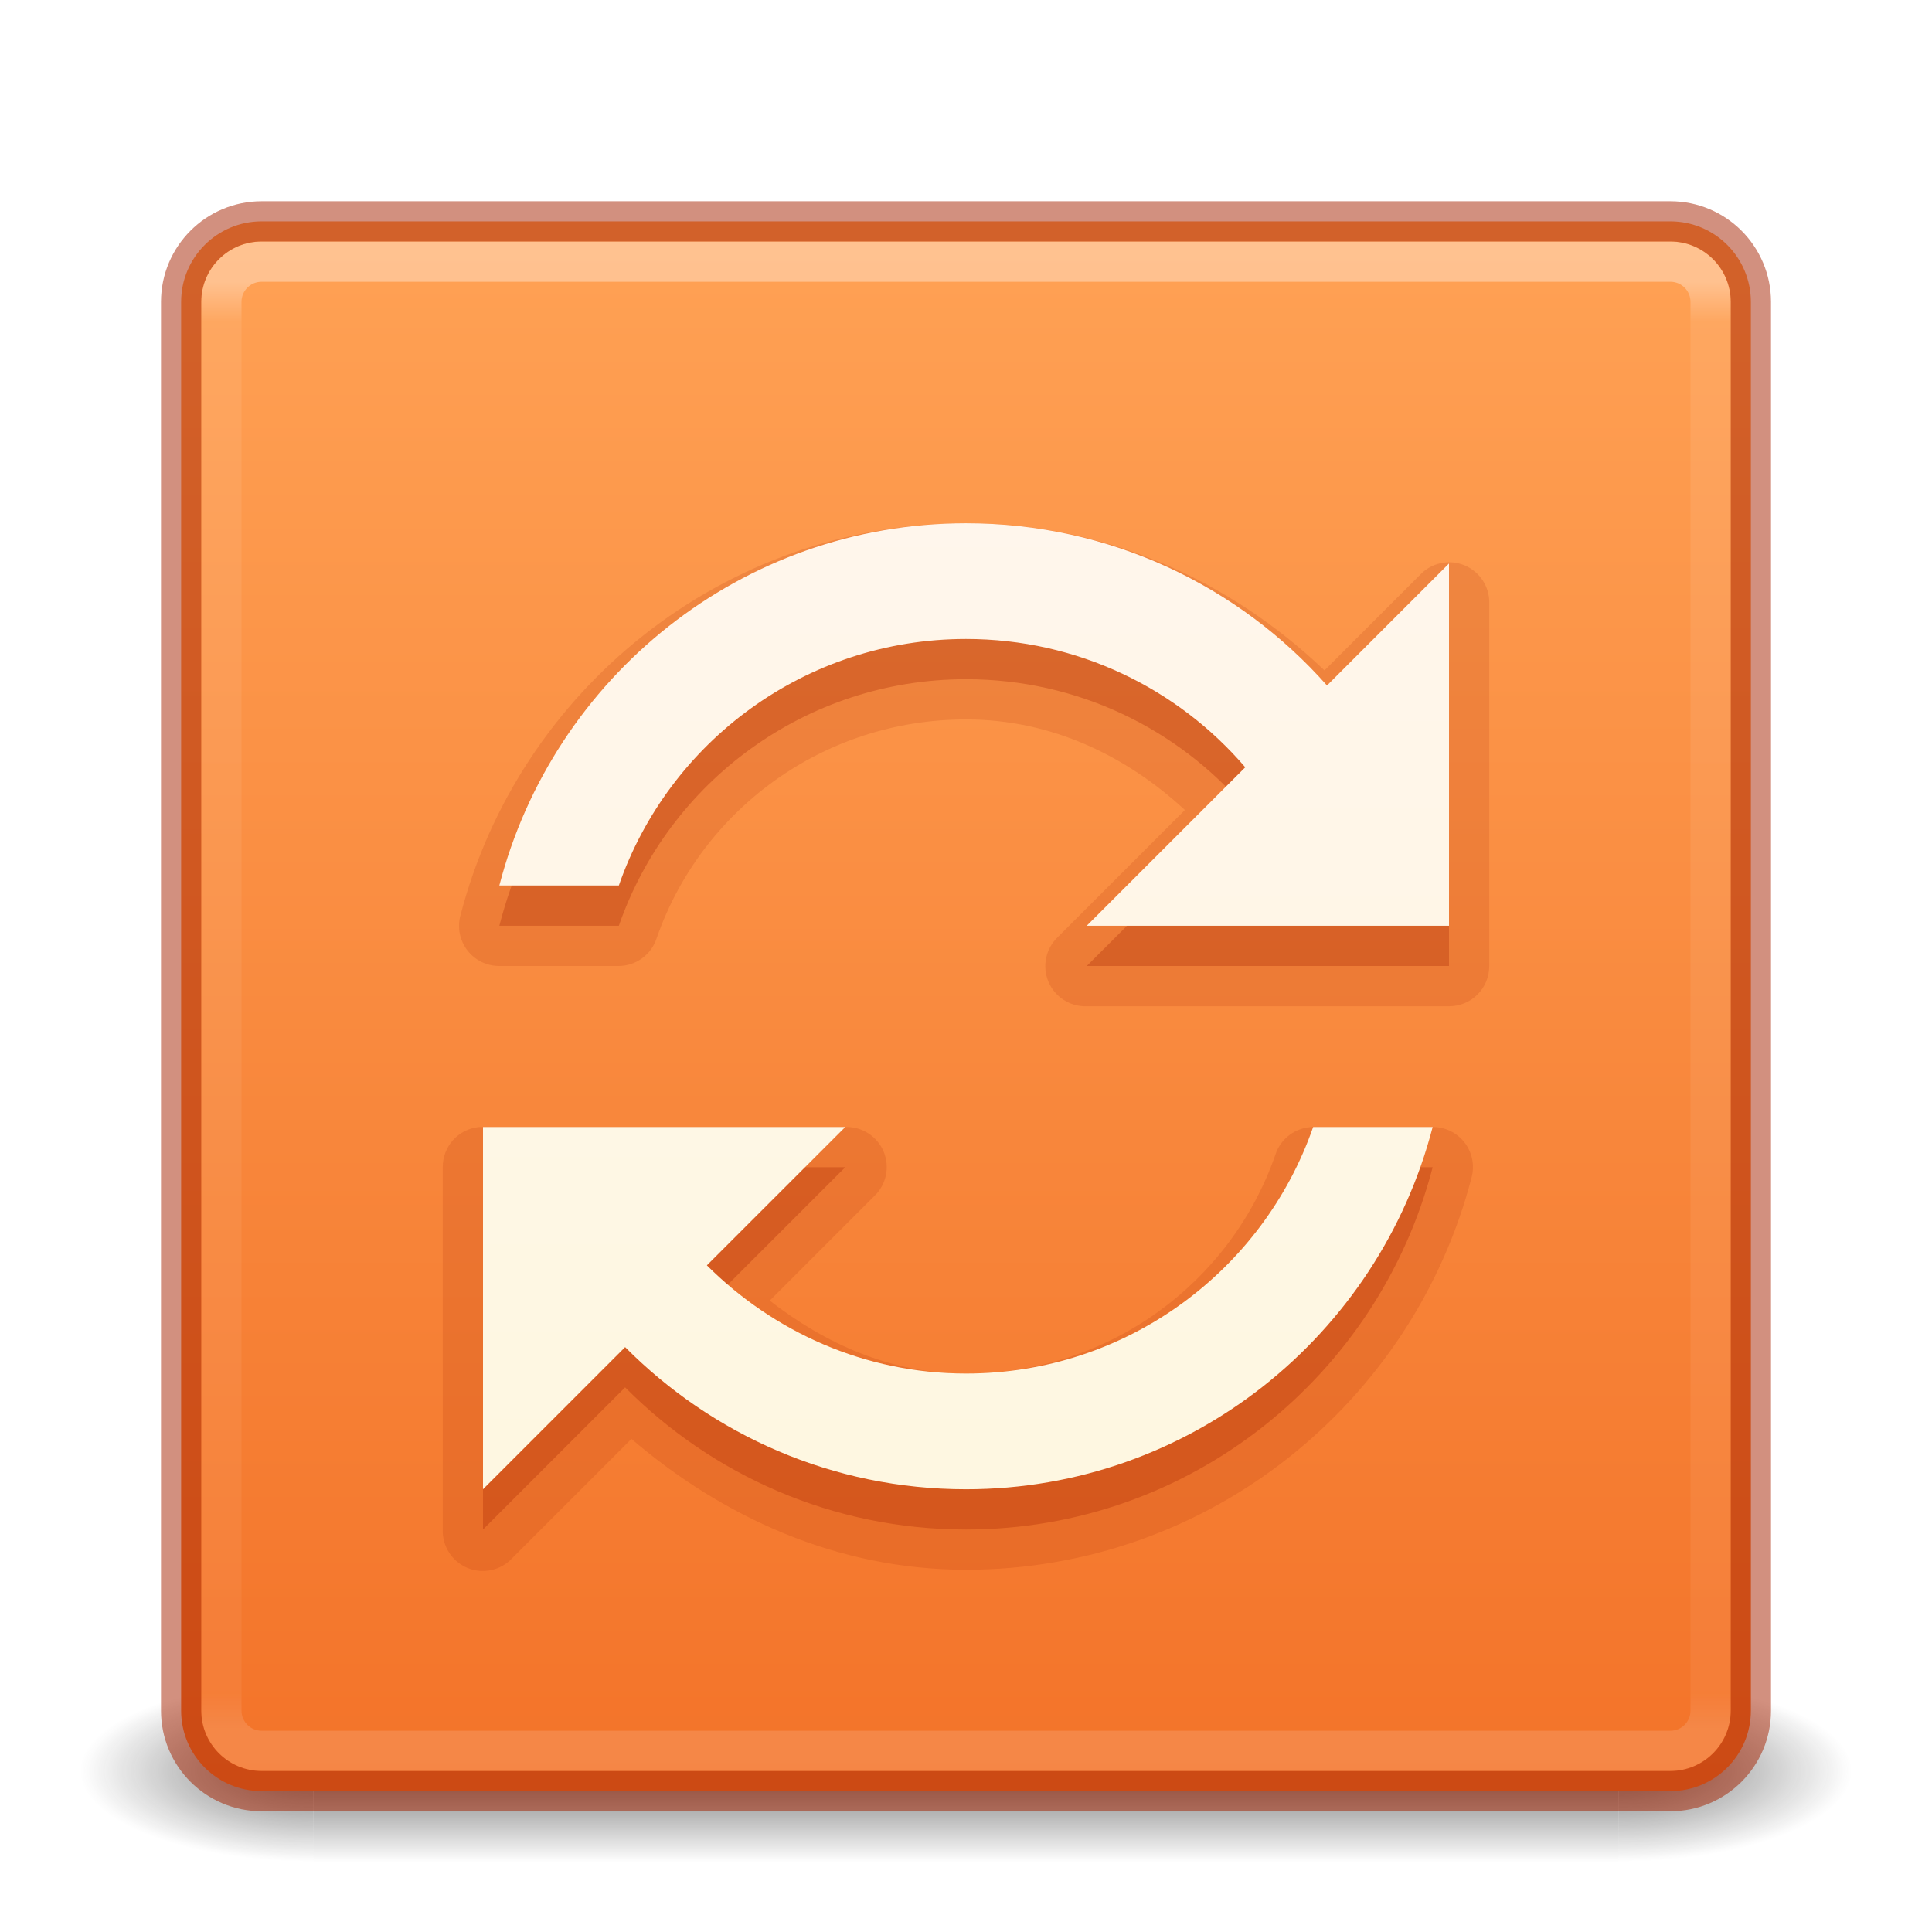
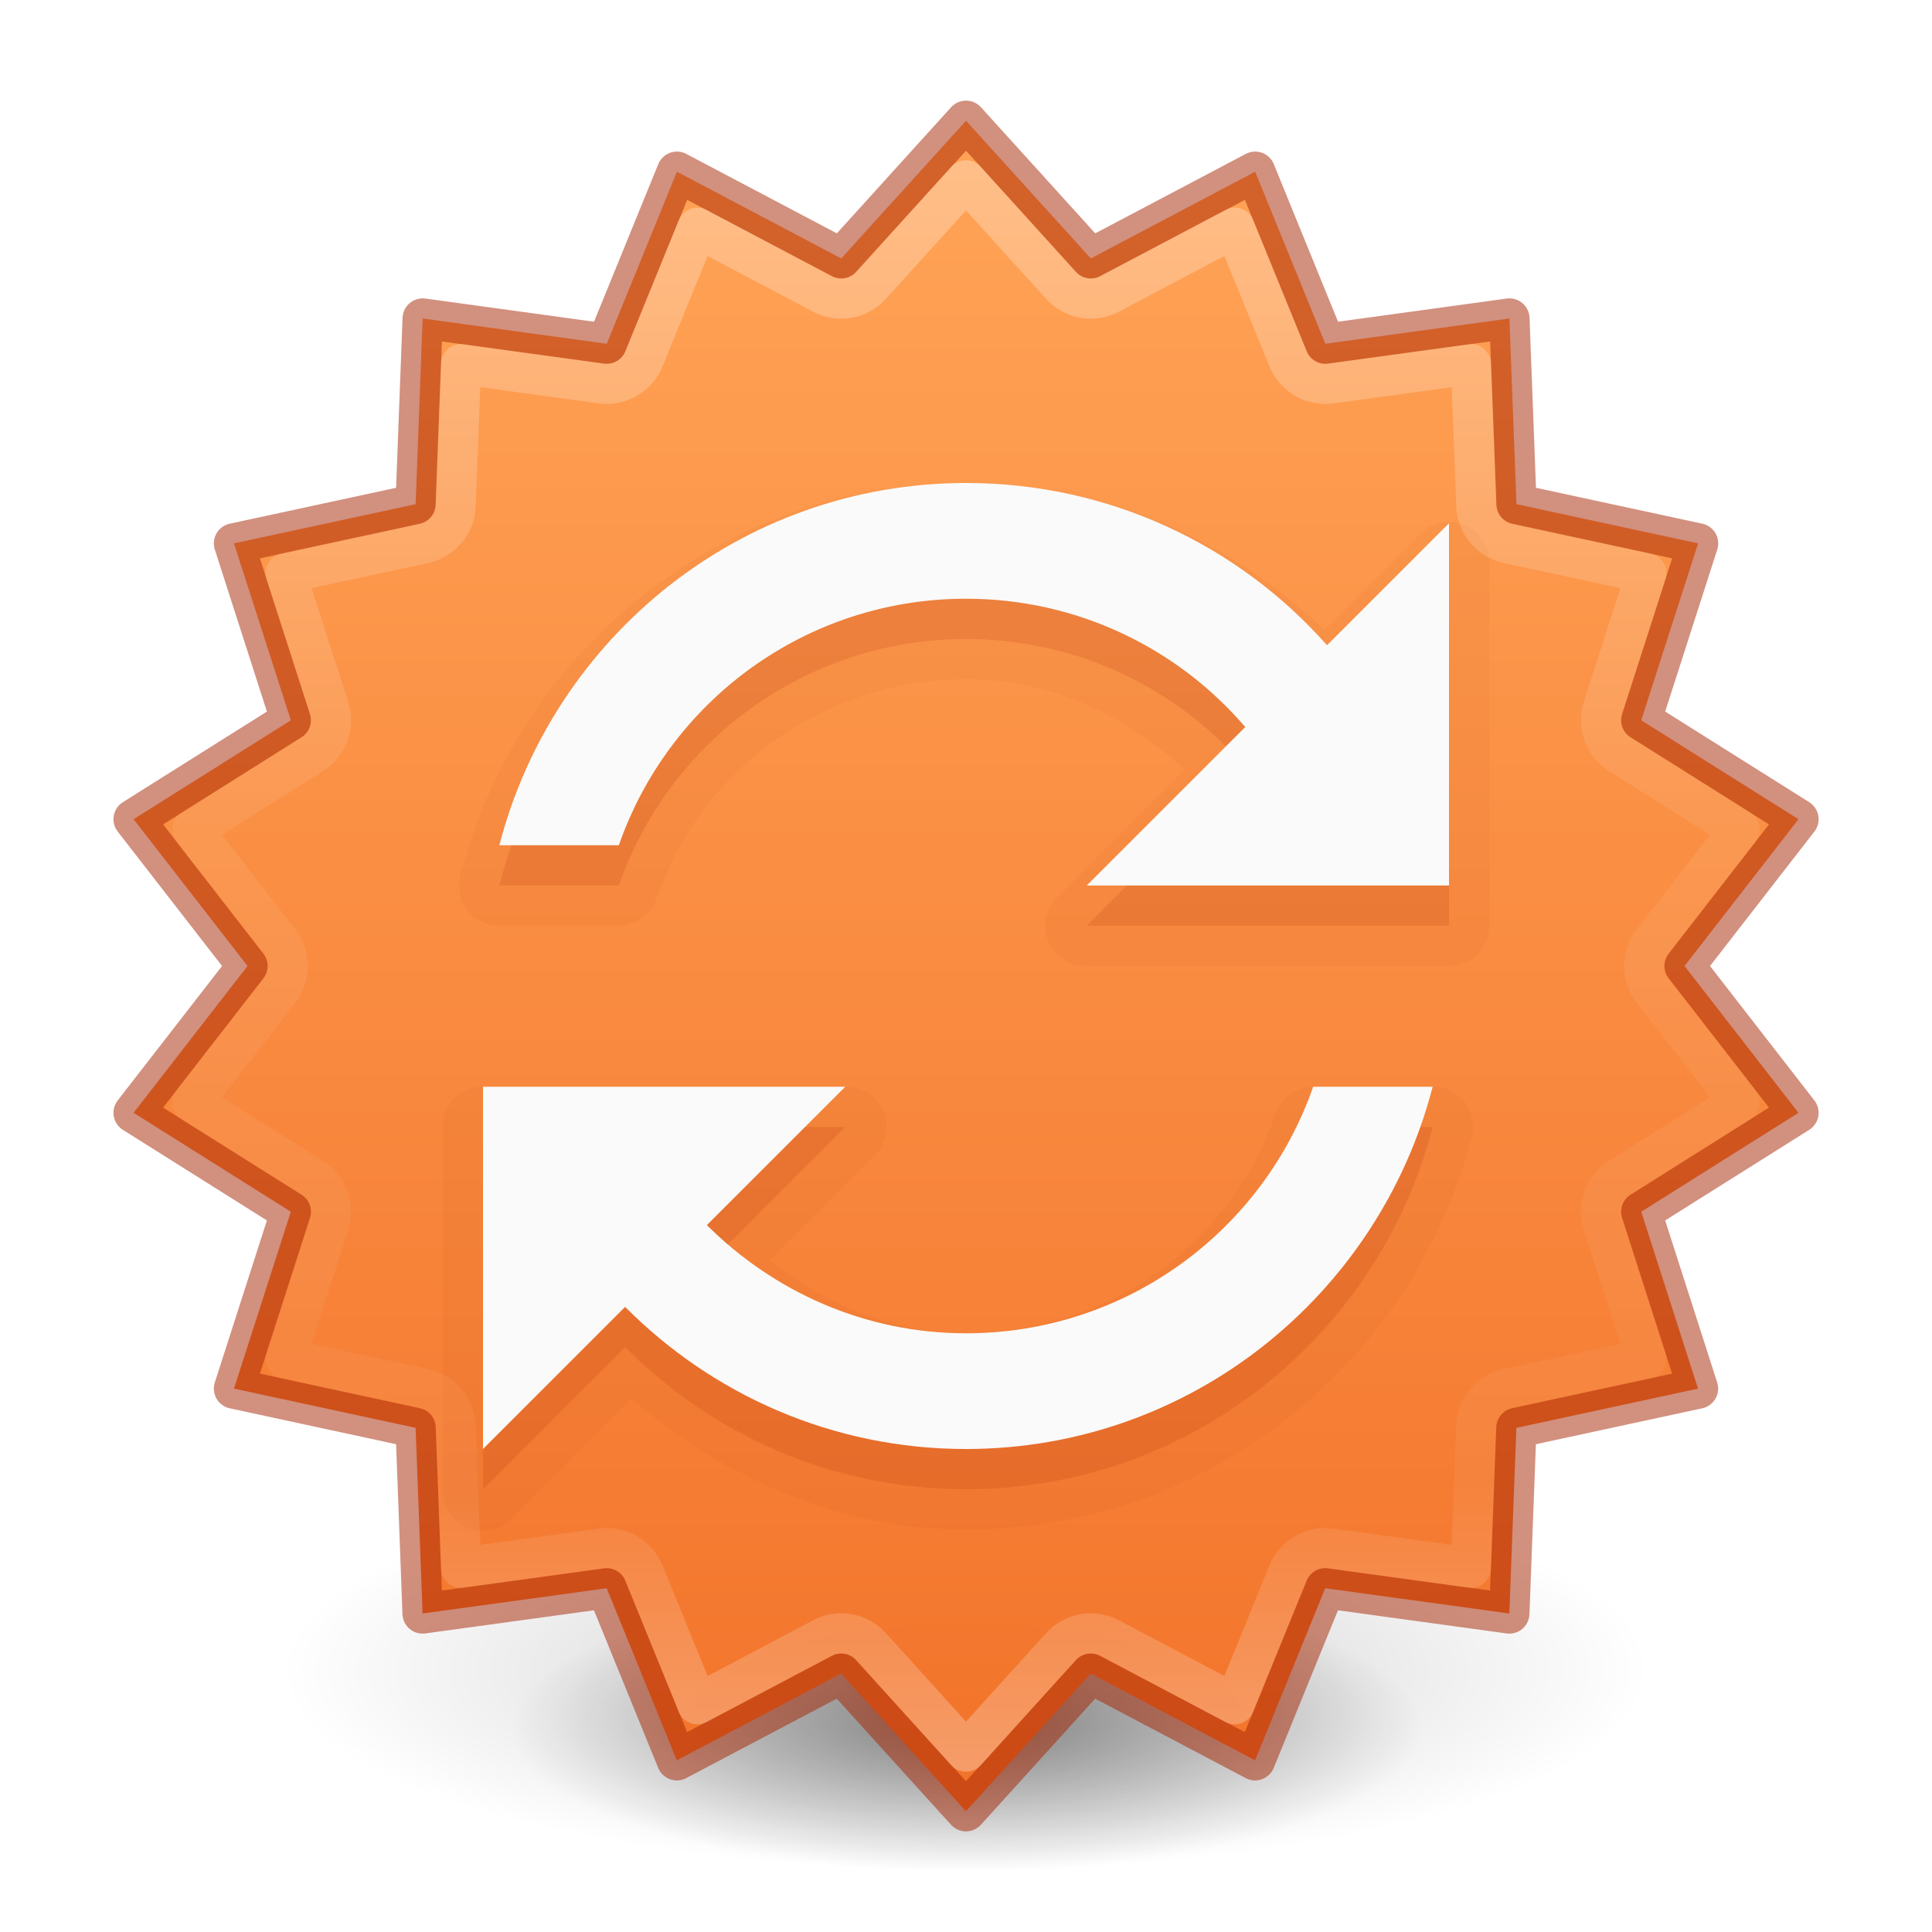
- <svg xmlns="http://www.w3.org/2000/svg" xmlns:xlink="http://www.w3.org/1999/xlink" version="1.1" width="48" height="48" id="svg6649">
+ <svg xmlns="http://www.w3.org/2000/svg" xmlns:xlink="http://www.w3.org/1999/xlink" id="svg6649" height="48" width="48" version="1.1">
  <defs id="defs6651">
    <linearGradient id="linearGradient854">
-       <stop style="stop-color:#ffa154;stop-opacity:1" offset="0" id="stop850" />
-       <stop style="stop-color:#f37329;stop-opacity:1" offset="1" id="stop852" />
+       <stop id="stop850" offset="0" style="stop-color:#ffa154;stop-opacity:1" />
+       <stop id="stop852" offset="1" style="stop-color:#f37329;stop-opacity:1" />
    </linearGradient>
-     <linearGradient x1="39" y1="6" x2="39" y2="41.945" id="linearGradient3058" xlink:href="#linearGradient3924-1" gradientUnits="userSpaceOnUse" gradientTransform="translate(4e-6,1.000006)" />
-     <linearGradient id="linearGradient3924-1">
-       <stop id="stop3926-3" style="stop-color:#ffffff;stop-opacity:1" offset="0" />
-       <stop id="stop3928-91" style="stop-color:#ffffff;stop-opacity:0.235" offset="0.028" />
-       <stop id="stop3930-6" style="stop-color:#ffffff;stop-opacity:0.157" offset="0.974" />
-       <stop id="stop3932-6" style="stop-color:#ffffff;stop-opacity:0.392" offset="1" />
+     <linearGradient id="linearGradient3820-7-2">
+       <stop id="stop3822-2-6" style="stop-color:#000000;stop-opacity:1" offset="0" />
+       <stop id="stop3824-1-2" style="stop-color:#000000;stop-opacity:0" offset="1" />
    </linearGradient>
-     <radialGradient cx="4.993" cy="43.5" r="2.5" fx="4.993" fy="43.5" id="radialGradient3013" xlink:href="#linearGradient3688-166-749" gradientUnits="userSpaceOnUse" gradientTransform="matrix(2.003784,0,0,1.4,27.98813,-17.4)" />
-     <linearGradient id="linearGradient3688-166-749">
-       <stop id="stop2883" style="stop-color:#181818;stop-opacity:1" offset="0" />
-       <stop id="stop2885" style="stop-color:#181818;stop-opacity:0" offset="1" />
+     <linearGradient gradientTransform="matrix(1.556805,0,0,1.163861,-3150.043,-3728.94)" gradientUnits="userSpaceOnUse" xlink:href="#linearGradient854" id="linearGradient11527-6-5" y2="3241.997" x2="2035.165" y1="3208.074" x1="2035.165" />
+     <linearGradient xlink:href="#linearGradient4806" id="linearGradient3293" gradientUnits="userSpaceOnUse" gradientTransform="matrix(2.326875,0,0,2.326875,-135.9447,-32.84278)" x1="71.204" y1="15.826" x2="71.204" y2="33.059" />
+     <linearGradient id="linearGradient4806">
+       <stop id="stop4808" style="stop-color:#ffffff;stop-opacity:1" offset="0" />
+       <stop id="stop4810" style="stop-color:#ffffff;stop-opacity:0.235" offset="0.424" />
+       <stop id="stop4812" style="stop-color:#ffffff;stop-opacity:0.157" offset="0.821" />
+       <stop id="stop4814" style="stop-color:#ffffff;stop-opacity:1" offset="1" />
    </linearGradient>
-     <radialGradient cx="4.993" cy="43.5" r="2.5" fx="4.993" fy="43.5" id="radialGradient3015" xlink:href="#linearGradient3688-464-309" gradientUnits="userSpaceOnUse" gradientTransform="matrix(2.003784,0,0,1.4,-20.01187,-104.4)" />
-     <linearGradient id="linearGradient3688-464-309">
-       <stop id="stop2889" style="stop-color:#181818;stop-opacity:1" offset="0" />
-       <stop id="stop2891" style="stop-color:#181818;stop-opacity:0" offset="1" />
-     </linearGradient>
-     <linearGradient id="linearGradient3702-501-757">
-       <stop id="stop2895" style="stop-color:#181818;stop-opacity:0" offset="0" />
-       <stop id="stop2897" style="stop-color:#181818;stop-opacity:1" offset="0.5" />
-       <stop id="stop2899" style="stop-color:#181818;stop-opacity:0" offset="1" />
-     </linearGradient>
-     <linearGradient x1="25.058" y1="47.028" x2="25.058" y2="39.999" id="linearGradient6647" xlink:href="#linearGradient3702-501-757" gradientUnits="userSpaceOnUse" />
-     <linearGradient xlink:href="#linearGradient854" id="linearGradient856" x1="23.528" y1="6.083" x2="23.528" y2="44.233" gradientUnits="userSpaceOnUse" />
-     <linearGradient x1="167.983" y1="6.833" x2="167.983" y2="61.692" id="linearGradient3012" xlink:href="#linearGradient5803-1" gradientUnits="userSpaceOnUse" gradientTransform="matrix(0.710907,0,0,0.710907,-91.2118,1.142943)" />
-     <linearGradient id="linearGradient5803-1">
-       <stop id="stop5805-6" style="stop-color:#fff5ef;stop-opacity:1" offset="0" />
-       <stop id="stop5807-3" style="stop-color:#fef8dd;stop-opacity:1" offset="1" />
-     </linearGradient>
+     <radialGradient r="62.769" fy="185.297" fx="99.189" cy="185.297" cx="99.189" gradientTransform="matrix(0.3823536,7.5555777e-8,-1.8372241e-8,0.1115198,-5.925427,36.33585)" gradientUnits="userSpaceOnUse" id="radialGradient3300-8" xlink:href="#linearGradient3820-7-2" />
+     <radialGradient r="62.769" fy="185.297" fx="99.189" cy="185.297" cx="99.189" gradientTransform="matrix(0.2549024,5.3967361e-8,-1.2248161e-8,0.07965545,6.716382,44.24067)" gradientUnits="userSpaceOnUse" id="radialGradient4192-6" xlink:href="#linearGradient3820-7-2" />
  </defs>
-   <g style="opacity:0.6" id="g3712-5" transform="matrix(1.157895,0,0,0.6428571,-3.789476,16.03572)">
-     <rect style="fill:url(#radialGradient3013);fill-opacity:1;stroke:none" id="rect2801-3" y="40" x="38" height="7" width="5" />
-     <rect style="fill:url(#radialGradient3015);fill-opacity:1;stroke:none" id="rect3696-6" transform="scale(-1)" y="-47" x="-10" height="7" width="5" />
-     <rect style="fill:url(#linearGradient6647);fill-opacity:1;stroke:none" id="rect3700-4" y="40" x="10" height="7" width="28" />
+   <g style="stroke-width:1.406" transform="matrix(0.7083333,0,0,0.7142827,1.33333,0.7846048)" id="g4198-4">
+     <path style="opacity:0.2;fill:url(#radialGradient3300-8);fill-opacity:1;stroke:none;stroke-width:1.406" id="path3818-0-6" d="m 56,57.002 a 24,6.999 0 1 1 -48,0 24,6.999 0 1 1 48,0 z" />
+     <path d="m 48,59.002 a 16,4.999 0 1 1 -32,0 16,4.999 0 1 1 32,0 z" id="path4190-2" style="opacity:0.4;fill:url(#radialGradient4192-6);fill-opacity:1;stroke:none;stroke-width:1.406" />
  </g>
-   <rect style="color:#000000;display:inline;overflow:visible;visibility:visible;opacity:1;fill:url(#linearGradient856);fill-opacity:1;fill-rule:nonzero;stroke:none;stroke-width:1;marker:none;enable-background:accumulate" id="rect5505-21" y="5.5" x="4.5" ry="2" rx="2" height="39" width="39" />
-   <rect style="opacity:0.35;fill:none;stroke:url(#linearGradient3058);stroke-width:1;stroke-linecap:round;stroke-linejoin:round;stroke-miterlimit:4;stroke-dasharray:none;stroke-dashoffset:0;stroke-opacity:1" id="rect6741" y="6.5" x="5.5" ry="1" rx="1" height="37" width="37" />
-   <rect style="color:#000000;display:inline;overflow:visible;visibility:visible;opacity:0.5;fill:none;stroke:#a62100;stroke-width:1;stroke-linecap:round;stroke-linejoin:round;stroke-miterlimit:4;stroke-dasharray:none;stroke-dashoffset:0;stroke-opacity:1;marker:none;enable-background:accumulate" id="rect5505-21-3-2" y="5.5" x="4.5" ry="2" rx="2" height="39" width="39" />
-   <path style="color:#000000;display:inline;overflow:visible;visibility:visible;opacity:0.15;fill:#a62100;fill-opacity:1;fill-rule:nonzero;stroke:none;stroke-width:1;marker:none;enable-background:accumulate" id="path4451" d="m 24,13 c -6.041,0 -11.113,4.154 -12.562,9.75 a 0.996,0.996 0 0 0 0.969,1.25 H 15.375 a 0.996,0.996 0 0 0 0.938,-0.688 c 1.103,-3.175 4.124,-5.438 7.688,-5.438 2.134,0 3.989,0.913 5.438,2.25 l -3.156,3.156 A 0.996,0.996 0 0 0 27,25 h 9 a 0.996,0.996 0 0 0 1,-1 v -9 a 0.996,0.996 0 0 0 -1.719,-0.719 l -2.375,2.375 C 30.578,14.432 27.467,13 24,13 Z m -12.094,15 a 0.996,0.996 0 0 0 -0.906,1 v 9 a 0.996,0.996 0 0 0 1.719,0.719 l 2.969,-2.969 c 2.26,1.934 5.105,3.25 8.312,3.25 6.041,0 11.113,-4.154 12.562,-9.75 a 0.996,0.996 0 0 0 -0.969,-1.25 H 32.625 a 0.996,0.996 0 0 0 -0.938,0.688 c -1.103,3.175 -4.124,5.438 -7.688,5.438 -1.871,0 -3.502,-0.745 -4.875,-1.812 l 2.594,-2.594 A 0.996,0.996 0 0 0 21,28 h -9 a 0.996,0.996 0 0 0 -0.094,0 z" />
-   <path style="color:#000000;display:inline;overflow:visible;visibility:visible;opacity:0.3;fill:#a62100;fill-opacity:1;fill-rule:nonzero;stroke:none;stroke-width:1;marker:none;enable-background:accumulate" id="path4285-6" d="m 24,14 c -5.585,0 -10.256,3.833 -11.594,9 H 15.375 c 1.24,-3.569 4.636,-6.125 8.625,-6.125 2.775,0 5.263,1.234 6.938,3.188 L 27,24 h 9 v -9 l -3.031,3.031 C 30.778,15.553 27.57,14 24,14 Z m -12,15 v 9 l 3.531,-3.531 c 2.165,2.179 5.152,3.531 8.469,3.531 5.585,0 10.256,-3.833 11.594,-9 H 32.625 c -1.24,3.569 -4.636,6.125 -8.625,6.125 -2.518,0 -4.785,-1.039 -6.438,-2.688 L 21,29 Z" />
-   <path style="color:#000000;display:inline;overflow:visible;visibility:visible;opacity:1;fill:url(#linearGradient3012);fill-opacity:1;fill-rule:nonzero;stroke:none;stroke-width:1;marker:none;enable-background:accumulate" id="path4285" d="m 24,13 c -5.585,0 -10.256,3.833 -11.594,9 H 15.375 c 1.24,-3.569 4.636,-6.125 8.625,-6.125 2.775,0 5.263,1.234 6.938,3.188 L 27,23 h 9 v -9 l -3.031,3.031 C 30.778,14.553 27.57,13 24,13 Z m -12,15 v 9 l 3.531,-3.531 c 2.165,2.179 5.152,3.531 8.469,3.531 5.585,0 10.256,-3.833 11.594,-9 H 32.625 c -1.24,3.569 -4.636,6.125 -8.625,6.125 -2.518,0 -4.785,-1.039 -6.438,-2.688 L 21,28 Z" />
+   <path d="m 42.187,34.5 -4.513,0.974 -0.175,4.613 -4.574,-0.628 -1.743,4.275 -4.083,-2.155 -3.1,3.421 -3.1,-3.421 -4.083,2.155 -1.743,-4.275 -4.574,0.628 L 10.326,35.474 5.813,34.5 7.226,30.105 3.319,27.647 6.15,24 3.319,20.353 l 3.907,-2.458 -1.413,-4.395 4.513,-0.974 0.175,-4.613 4.574,0.628 1.743,-4.275 4.083,2.155 3.1,-3.421 3.1,3.421 4.083,-2.155 1.743,4.275 4.574,-0.628 0.175,4.613 4.513,0.974 -1.413,4.395 3.907,2.458 -2.831,3.647 2.831,3.647 -3.907,2.458 z" id="path981-5" style="opacity:0.99;vector-effect:none;fill:url(#linearGradient11527-6-5);fill-opacity:1;stroke:none;stroke-width:1;stroke-linecap:butt;stroke-linejoin:miter;stroke-miterlimit:4;stroke-dasharray:none;stroke-dashoffset:0;stroke-opacity:1;marker:none;paint-order:normal" />
+   <path d="m 42.187,34.5 -4.513,0.974 -0.175,4.613 -4.574,-0.628 -1.743,4.275 -4.083,-2.155 -3.1,3.421 -3.1,-3.421 -4.083,2.155 -1.743,-4.275 -4.574,0.628 L 10.326,35.474 5.813,34.5 7.226,30.105 3.319,27.647 6.15,24 3.319,20.353 7.226,17.895 5.813,13.5 l 4.513,-0.974 0.175,-4.613 4.574,0.628 1.743,-4.275 4.083,2.155 3.1,-3.421 3.1,3.421 4.083,-2.155 1.743,4.275 4.574,-0.628 0.175,4.613 4.513,0.974 -1.413,4.395 3.907,2.458 -2.831,3.647 2.831,3.647 -3.907,2.458 z" id="path981" style="opacity:0.5;vector-effect:none;fill:none;fill-opacity:1;stroke:#a62100;stroke-width:1;stroke-linecap:round;stroke-linejoin:round;stroke-miterlimit:4;stroke-dasharray:none;stroke-dashoffset:0;stroke-opacity:1;marker:none;paint-order:normal" />
+   <path d="m 24,12 c -6.041,0 -11.113,4.154 -12.562,9.75 a 0.996,0.996 0 0 0 0.969,1.25 H 15.375 a 0.996,0.996 0 0 0 0.938,-0.688 c 1.103,-3.175 4.124,-5.438 7.688,-5.438 2.134,0 3.989,0.913 5.438,2.25 l -3.156,3.156 A 0.996,0.996 0 0 0 27,24 h 9 a 0.996,0.996 0 0 0 1,-1 v -9 a 0.996,0.996 0 0 0 -1.719,-0.719 l -2.375,2.375 C 30.578,13.432 27.467,12 24,12 Z m -12.094,15 a 0.996,0.996 0 0 0 -0.906,1 v 9 a 0.996,0.996 0 0 0 1.719,0.719 l 2.969,-2.969 c 2.26,1.934 5.105,3.25 8.312,3.25 6.041,0 11.113,-4.154 12.562,-9.75 a 0.996,0.996 0 0 0 -0.969,-1.25 H 32.625 a 0.996,0.996 0 0 0 -0.938,0.688 c -1.103,3.175 -4.124,5.438 -7.688,5.438 -1.871,0 -3.502,-0.745 -4.875,-1.812 l 2.594,-2.594 A 0.996,0.996 0 0 0 21,27 h -9 a 0.996,0.996 0 0 0 -0.094,0 z" id="path4451" style="color:#000000;display:inline;overflow:visible;visibility:visible;opacity:0.05;fill:#a62100;fill-opacity:1;fill-rule:nonzero;stroke:none;stroke-width:1px;marker:none;enable-background:accumulate;font-variant-east_asian:normal;vector-effect:none;stroke-linecap:butt;stroke-linejoin:miter;stroke-miterlimit:4;stroke-dasharray:none;stroke-dashoffset:0;stroke-opacity:1" />
+   <path d="m 24,13 c -5.585,0 -10.256,3.833 -11.594,9 H 15.375 c 1.24,-3.569 4.636,-6.125 8.625,-6.125 2.775,0 5.263,1.234 6.938,3.188 L 27,23 h 9 v -9 l -3.031,3.031 C 30.778,14.553 27.57,13 24,13 Z m -12,15 v 9 l 3.531,-3.531 c 2.165,2.179 5.152,3.531 8.469,3.531 5.585,0 10.256,-3.833 11.594,-9 H 32.625 c -1.24,3.569 -4.636,6.125 -8.625,6.125 -2.518,0 -4.785,-1.039 -6.438,-2.688 L 21,28 Z" id="path4285-6" style="color:#000000;display:inline;overflow:visible;visibility:visible;opacity:0.15;fill:#a62100;fill-opacity:1;fill-rule:nonzero;stroke:none;stroke-width:1px;marker:none;enable-background:accumulate;font-variant-east_asian:normal;vector-effect:none;stroke-linecap:butt;stroke-linejoin:miter;stroke-miterlimit:4;stroke-dasharray:none;stroke-dashoffset:0;stroke-opacity:1" />
+   <path d="m 24,12 c -5.585,0 -10.256,3.833 -11.594,9 H 15.375 c 1.24,-3.569 4.636,-6.125 8.625,-6.125 2.775,0 5.263,1.234 6.938,3.188 L 27,22 h 9 v -9 l -3.031,3.031 C 30.778,13.553 27.57,12 24,12 Z m -12,15 v 9 l 3.531,-3.531 c 2.165,2.179 5.152,3.531 8.469,3.531 5.585,0 10.256,-3.833 11.594,-9 H 32.625 c -1.24,3.569 -4.636,6.125 -8.625,6.125 -2.518,0 -4.785,-1.039 -6.438,-2.688 L 21,27 Z" id="path4285" style="color:#000000;display:inline;overflow:visible;visibility:visible;opacity:1;fill:#fafafa;fill-opacity:1;fill-rule:nonzero;stroke:none;stroke-width:1px;marker:none;enable-background:accumulate;font-variant-east_asian:normal;vector-effect:none;stroke-linecap:butt;stroke-linejoin:miter;stroke-miterlimit:4;stroke-dasharray:none;stroke-dashoffset:0;stroke-opacity:1" />
+   <path d="M 24,4.482 21.639,7.09 A 0.996,0.996 0 0 1 20.436,7.303 L 17.326,5.66 15.996,8.918 a 0.996,0.996 0 0 1 -1.057,0.609 L 11.455,9.049 11.32,12.562 a 0.996,0.996 0 0 1 -0.783,0.936 l -3.441,0.742 1.078,3.35 A 0.996,0.996 0 0 1 7.756,18.736 L 4.779,20.609 6.938,23.389 a 0.996,0.996 0 0 1 0,1.223 l -2.158,2.779 2.977,1.873 a 0.996,0.996 0 0 1 0.418,1.146 l -1.078,3.35 3.441,0.742 a 0.996,0.996 0 0 1 0.783,0.936 l 0.135,3.514 3.484,-0.479 a 0.996,0.996 0 0 1 1.057,0.609 l 1.33,3.258 3.109,-1.643 a 0.996,0.996 0 0 1 1.203,0.213 L 24,43.518 26.361,40.91 a 0.996,0.996 0 0 1 1.203,-0.213 l 3.109,1.643 1.33,-3.258 a 0.996,0.996 0 0 1 1.057,-0.609 l 3.484,0.479 0.135,-3.514 a 0.996,0.996 0 0 1 0.783,-0.936 l 3.441,-0.742 -1.078,-3.35 a 0.996,0.996 0 0 1 0.418,-1.146 L 43.221,27.391 41.062,24.611 a 0.996,0.996 0 0 1 0,-1.223 l 2.158,-2.779 -2.977,-1.873 a 0.996,0.996 0 0 1 -0.418,-1.146 l 1.078,-3.35 -3.441,-0.742 A 0.996,0.996 0 0 1 36.68,12.562 L 36.545,9.049 33.061,9.527 A 0.996,0.996 0 0 1 32.004,8.918 L 30.674,5.66 27.564,7.303 A 0.996,0.996 0 0 1 26.361,7.09 Z" id="path981-3" style="opacity:0.3;vector-effect:none;fill:none;fill-opacity:1;stroke:url(#linearGradient3293);stroke-width:1;stroke-linecap:round;stroke-linejoin:round;stroke-miterlimit:4;stroke-dasharray:none;stroke-dashoffset:0;stroke-opacity:1;marker:none;paint-order:normal;font-variant-east_asian:normal" />
</svg>
